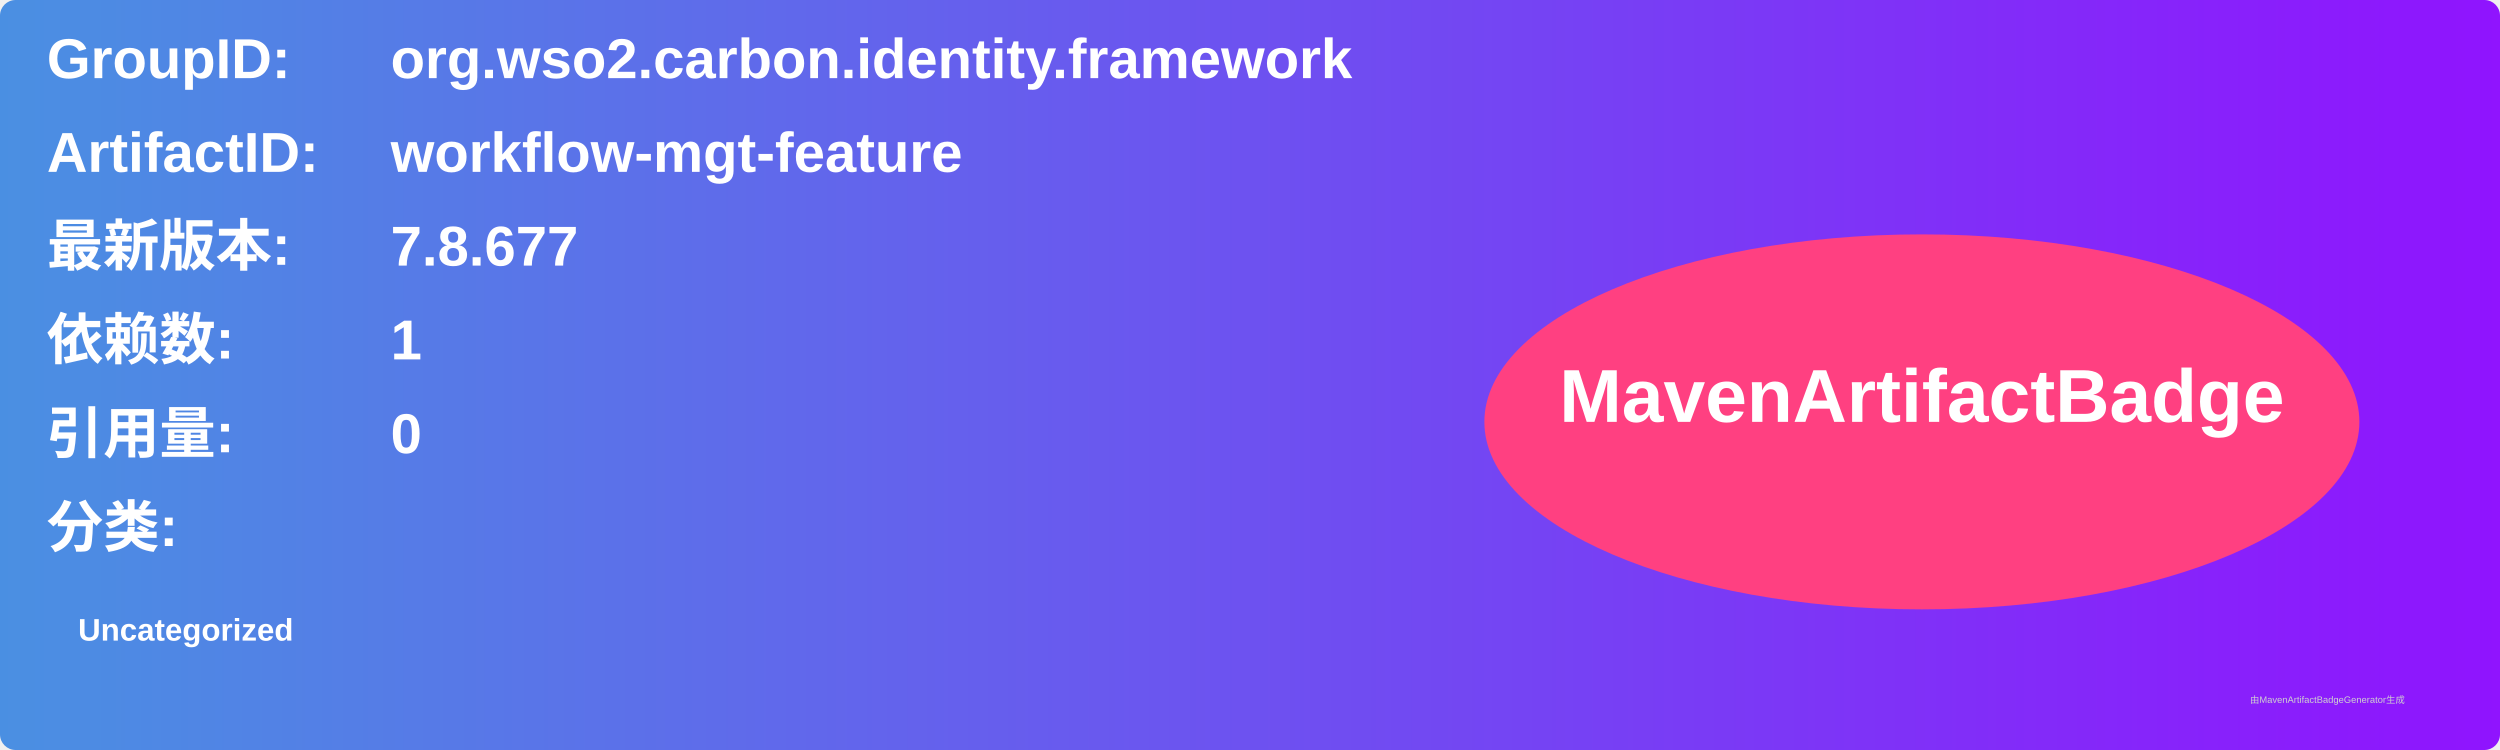
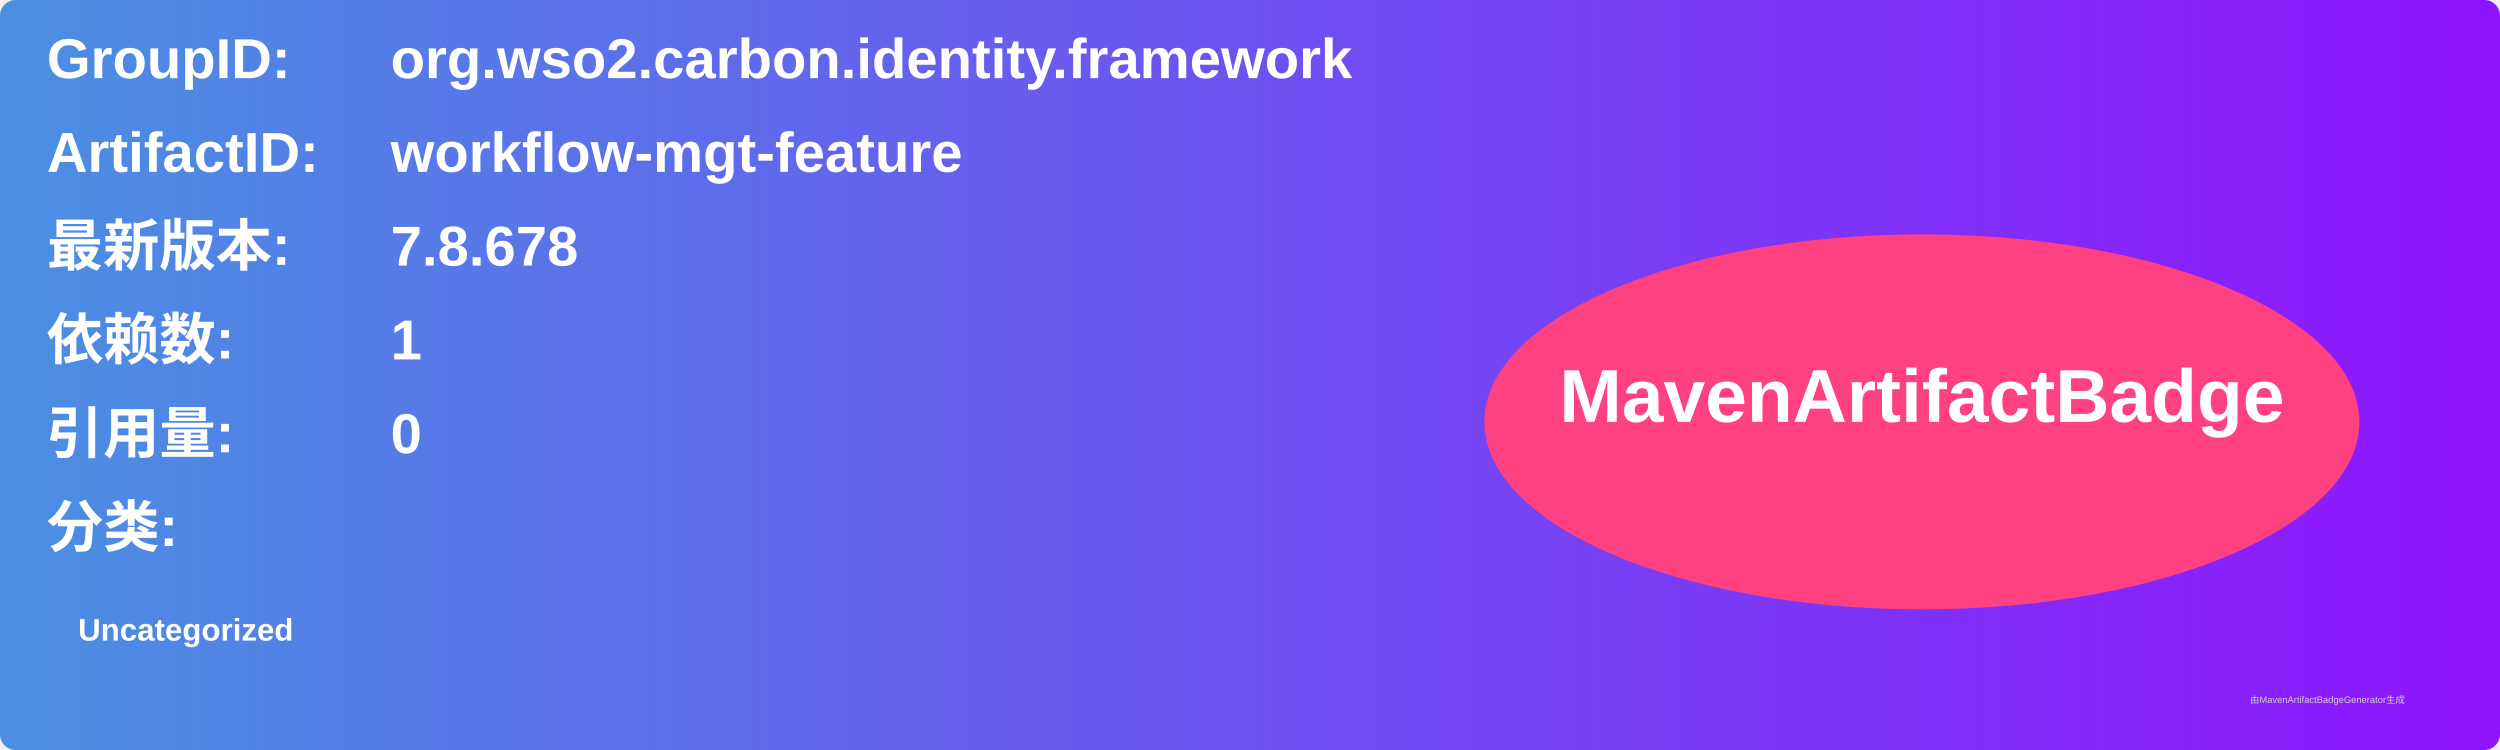
<svg xmlns="http://www.w3.org/2000/svg" width="800" height="240" viewBox="0 0 800 240">
  <linearGradient id="grad" x1="0%" y1="0%" x2="100%" y2="0%">
    <stop offset="0%" stop-color="#4a90e2" />
    <stop offset="100%" stop-color="#9013fe" />
  </linearGradient>
  <rect width="100%" height="100%" rx="5" ry="5" fill="url(#grad)" />
  <g transform="translate(15, 15)">
    <text x="0" y="10" font-family="Arial" font-size="18" fill="white" font-weight="bold" width="260">GroupID:</text>
    <text x="110" y="10" font-family="Arial" font-size="18" fill="white" font-weight="bold" width="460">org.wso2.carbon.identity.framework</text>
    <text x="0" y="40" font-family="Arial" font-size="18" fill="white" font-weight="bold" width="260">ArtifactID:</text>
    <text x="110" y="40" font-family="Arial" font-size="18" fill="white" font-weight="bold" width="460">workflow-mgt-feature</text>
    <text x="0" y="70" font-family="Arial" font-size="18" fill="white" font-weight="bold">最新版本:</text>
    <text x="110" y="70" font-family="Arial" font-size="18" fill="white" font-weight="bold">
-       <tspan font-weight="bold">7.8.677</tspan>
+       <tspan font-weight="bold">7.8.678</tspan>
    </text>
    <text x="0" y="100" font-family="Arial" font-size="18" fill="white" font-weight="bold">依赖数: </text>
    <text x="110" y="100" font-family="Arial" font-size="18" fill="white">
      <tspan font-weight="bold">1</tspan>
    </text>
    <text x="0" y="130" font-family="Arial" font-size="18" fill="white" font-weight="bold">引用量: </text>
    <text x="110" y="130" font-family="Arial" font-size="18" fill="white">
      <tspan font-weight="bold">0</tspan>
    </text>
    <text x="0" y="160" font-family="Arial" font-size="18" fill="white" font-weight="bold">分类:</text>
    <text x="10" y="190" font-family="Arial" font-size="10" fill="white">
      <tspan font-weight="bold">Uncategorized</tspan>
    </text>
    <ellipse cx="600" cy="120" rx="140" ry="60" fill="#ff4081" />
    <text x="600" y="120" text-anchor="middle" font-family="Arial" font-size="24" fill="white" font-weight="bold">MavenArtifactBadge</text>
  </g>
  <text x="720" y="225" font-family="Arial" font-size="3" fill="#d0d0d0">由MavenArtifactBadgeGenerator生成</text>
</svg>
